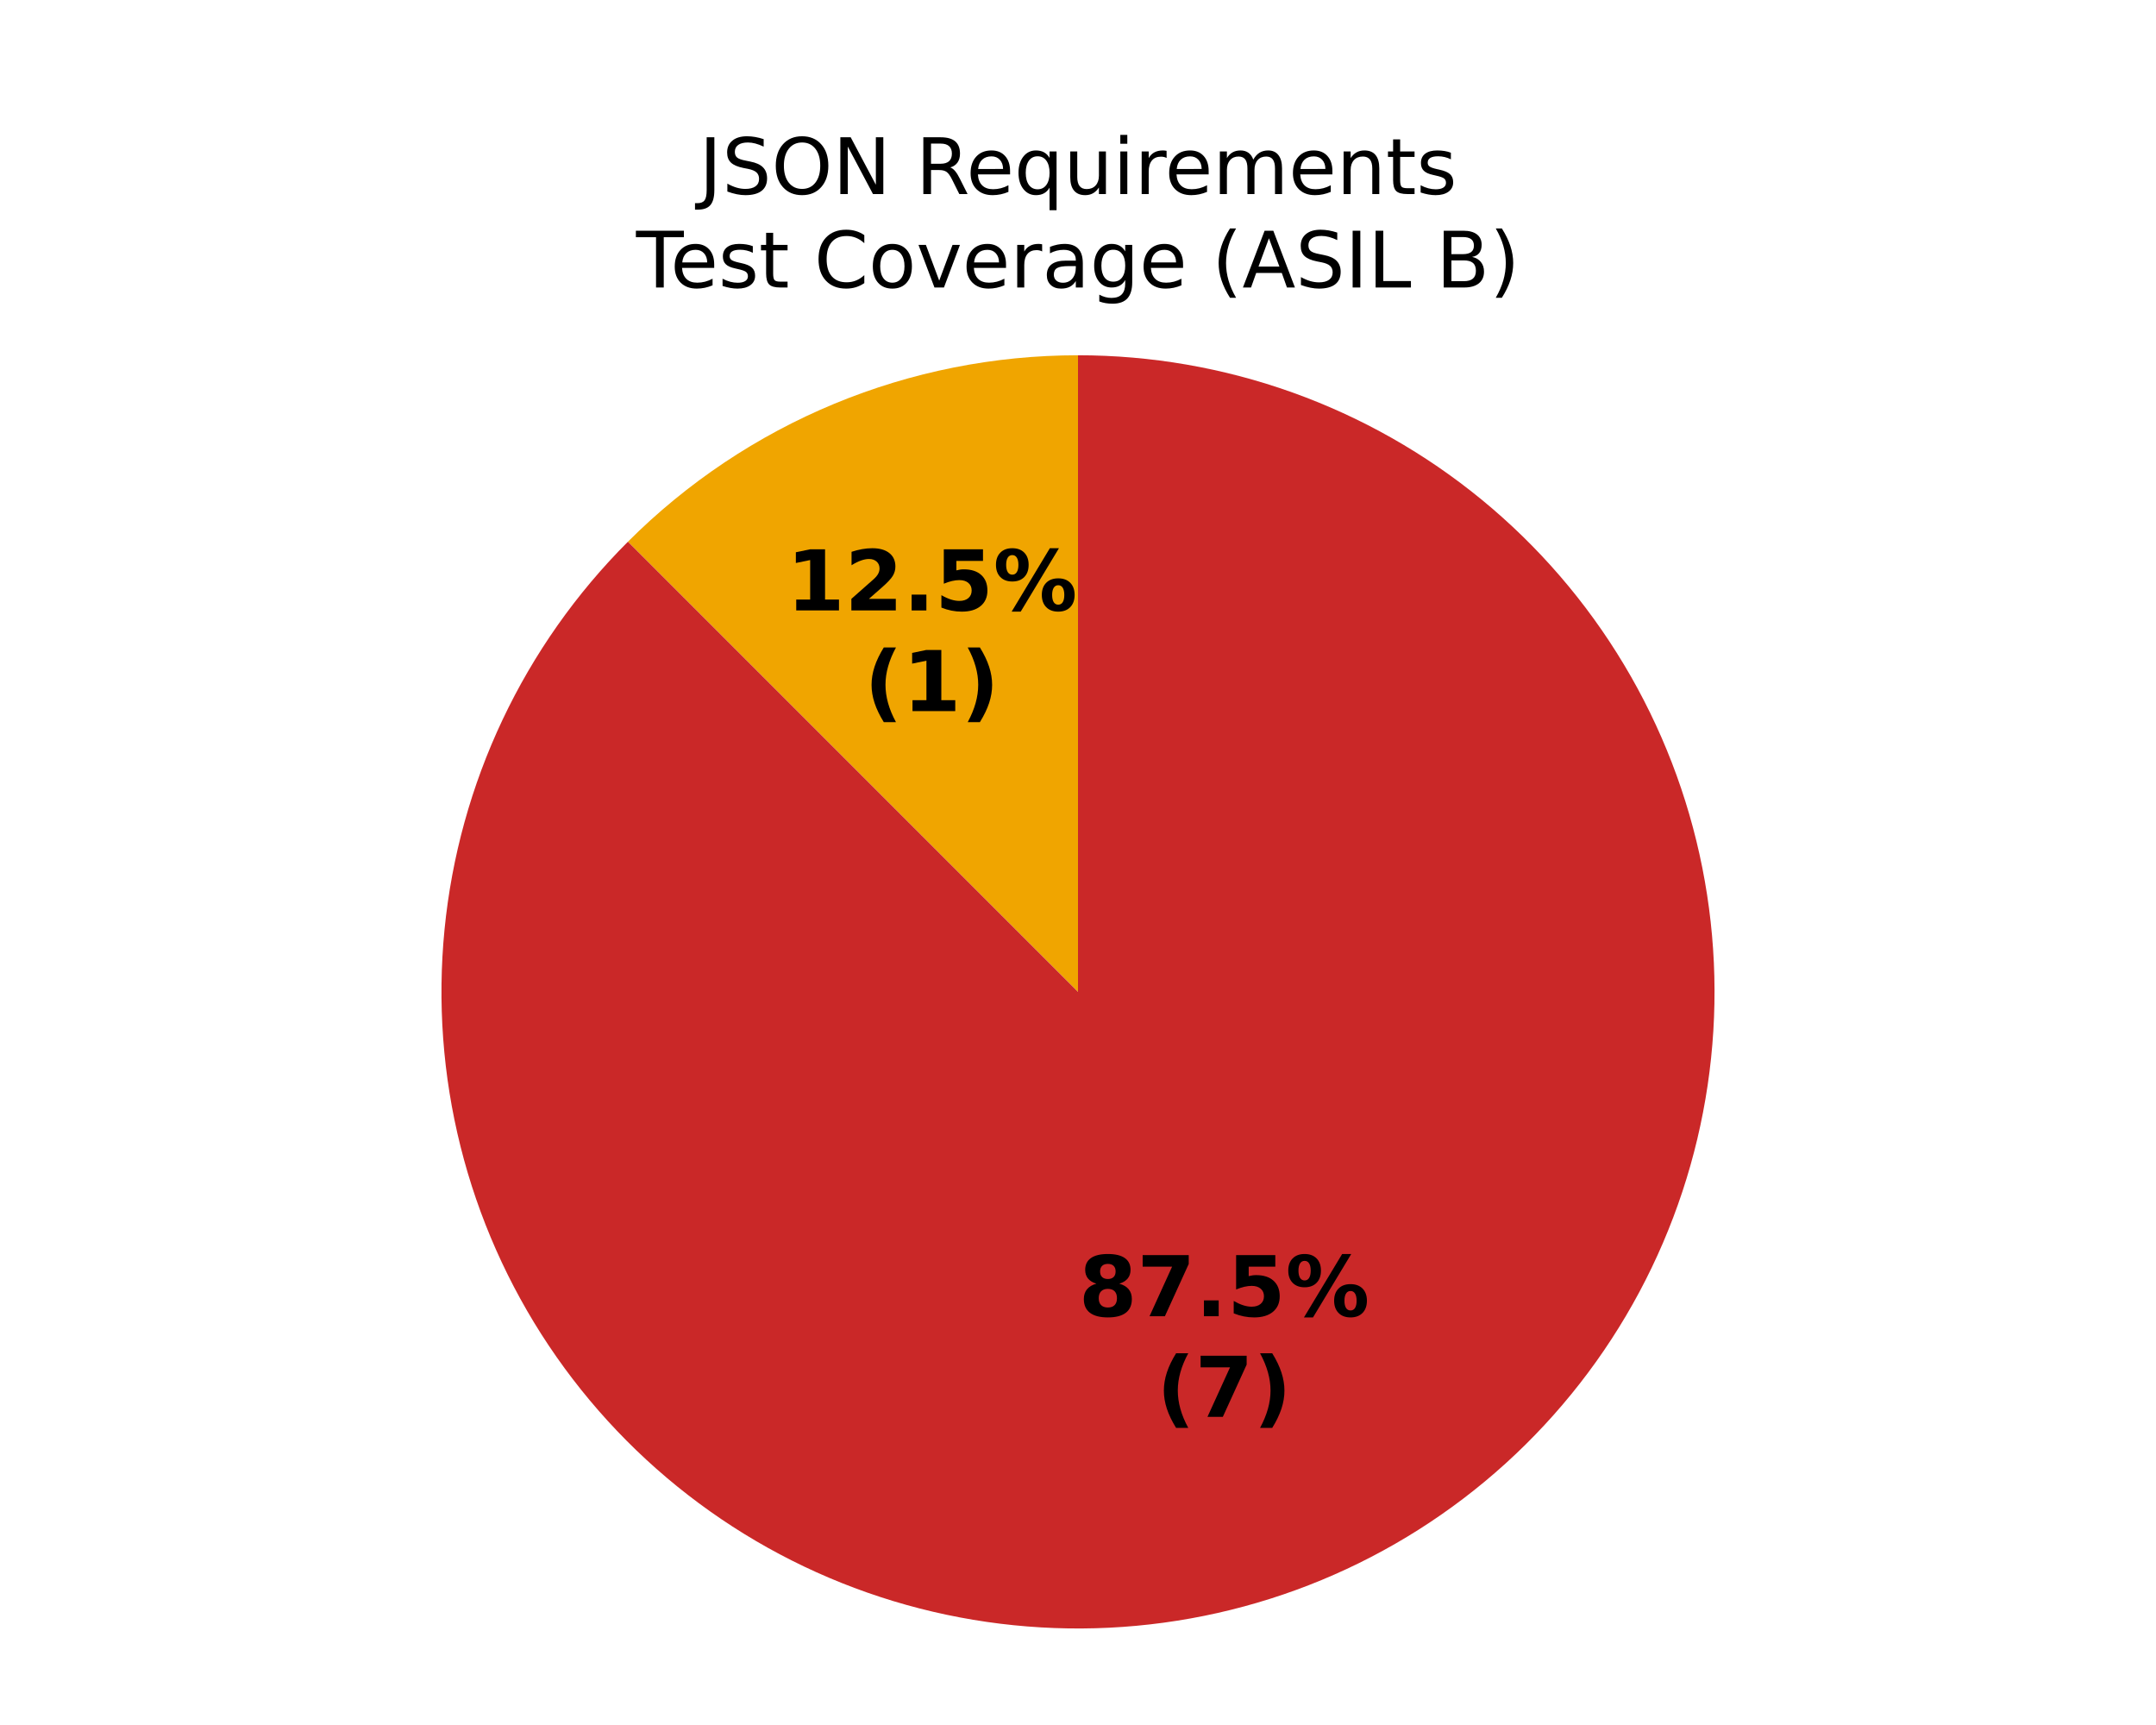
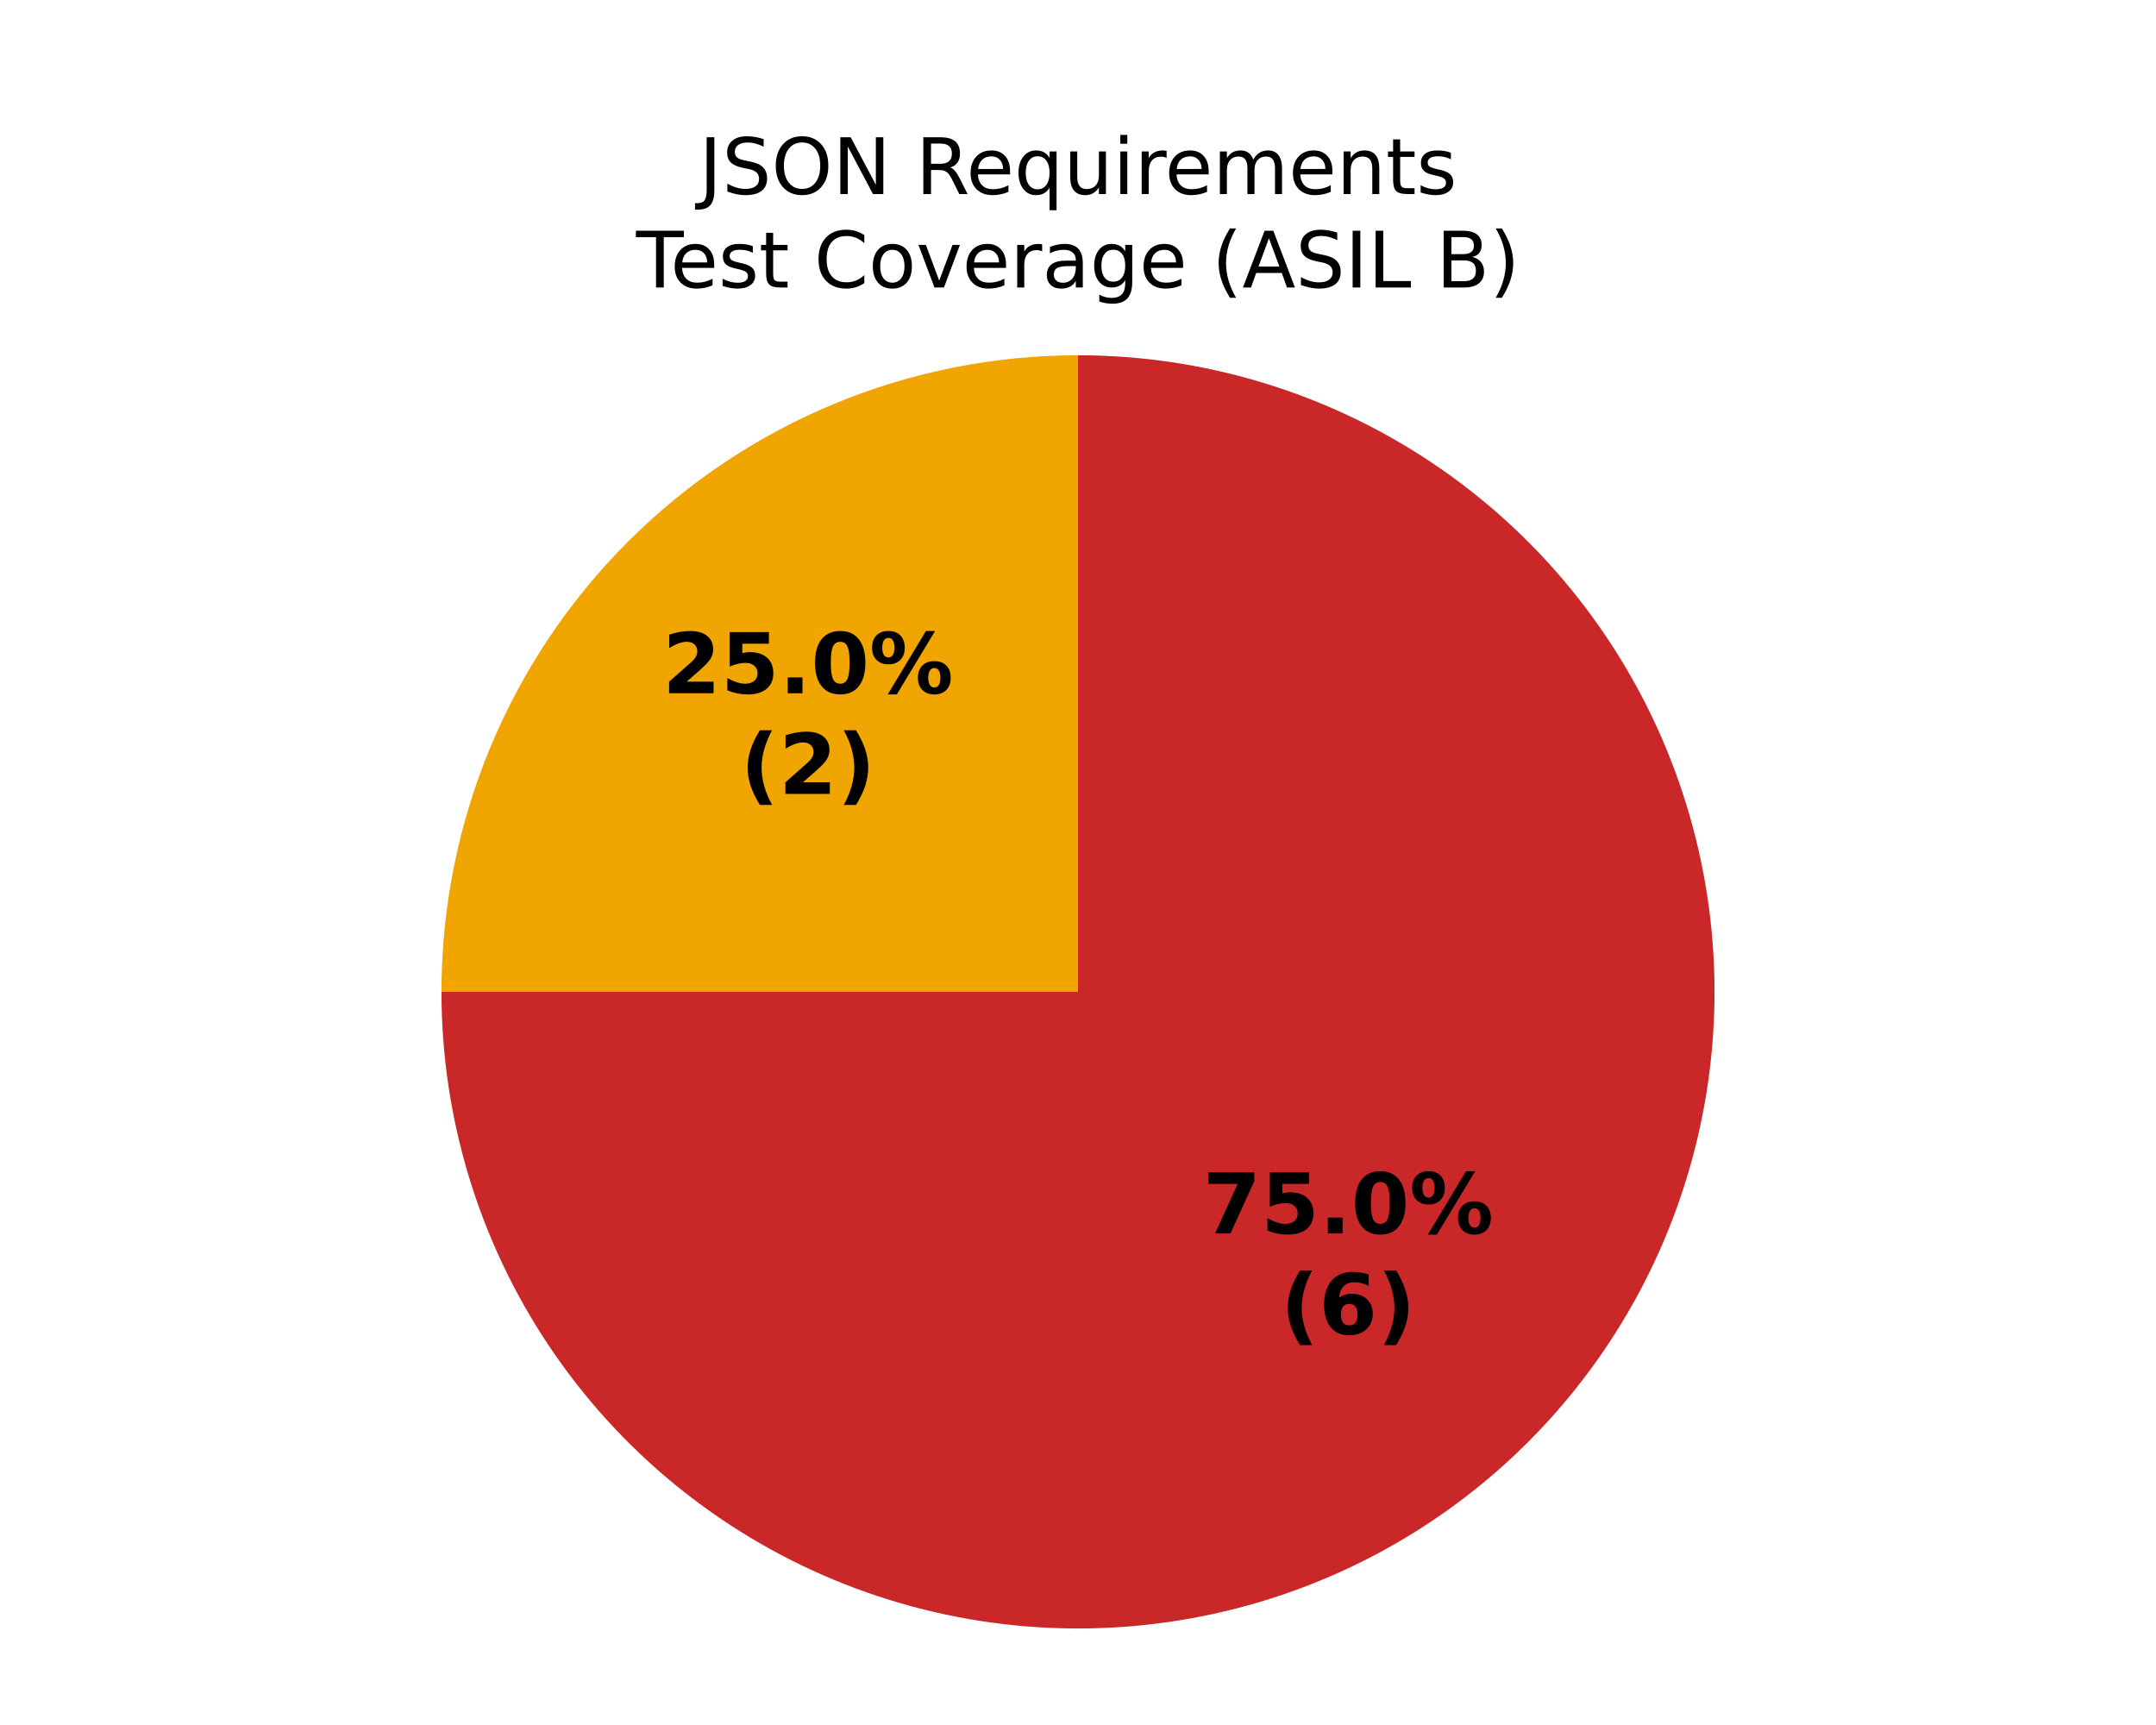
<svg xmlns="http://www.w3.org/2000/svg" xmlns:xlink="http://www.w3.org/1999/xlink" width="360pt" height="288pt" viewBox="0 0 360 288" version="1.1">
  <defs>
    <style type="text/css">*{stroke-linejoin: round; stroke-linecap: butt}</style>
  </defs>
  <g id="figure_1">
    <g id="patch_1">
      <path d="M 0 288  L 360 288  L 360 0  L 0 0  z " style="fill: #ffffff" />
    </g>
    <g id="axes_1">
      <g id="patch_2">
        <path d="M 180 59.314  C 180 59.314 180 59.314 180 59.314  L 180 165.6  z " style="fill: #37a12d" />
      </g>
      <g id="patch_3">
-         <path d="M 180 59.314  C 166.043 59.314 152.221 62.064 139.326 67.405  C 126.431 72.746 114.714 80.575 104.845 90.445  L 180 165.6  z " style="fill: #f0a500" />
+         <path d="M 180 59.314  C 151.822 59.314 124.769 70.52 104.845 90.445  C 84.92 110.369 73.714 137.422 73.714 165.6  L 180 165.6  z " style="fill: #f0a500" />
      </g>
      <g id="patch_4">
-         <path d="M 104.845 90.445  C 96.215 99.074 89.137 109.125 83.919 120.157  C 78.701 131.189 75.422 143.037 74.226 155.182  C 73.03 167.327 73.934 179.588 76.9 191.425  C 79.865 203.263 84.847 214.502 91.627 224.649  C 98.407 234.796 106.884 243.7 116.686 250.969  C 126.488 258.239 137.469 263.767 149.147 267.309  C 160.825 270.852 173.026 272.356 185.215 271.758  C 197.404 271.159 209.399 268.465 220.674 263.795  C 231.948 259.125 242.335 252.548 251.377 244.353  C 260.419 236.157 267.983 226.465 273.736 215.703  C 279.488 204.94 283.345 193.267 285.135 181.195  C 286.926 169.124 286.624 156.834 284.243 144.865  C 281.863 132.896 277.438 121.426 271.164 110.958  C 264.89 100.491 256.86 91.182 247.427 83.44  C 237.993 75.698 227.297 69.639 215.807 65.527  C 204.316 61.416 192.204 59.314 180 59.314  L 180 165.6  z " style="fill: #ca2828" />
+         <path d="M 73.714 165.6  C 73.714 186.619 79.949 207.173 91.627 224.649  C 103.304 242.126 119.907 255.752 139.326 263.795  C 158.745 271.839 180.12 273.944 200.735 269.843  C 221.35 265.743 240.293 255.618 255.155 240.755  C 270.018 225.893 280.143 206.95 284.243 186.335  C 288.344 165.72 286.239 144.345 278.195 124.926  C 270.152 105.507 256.526 88.904 239.049 77.227  C 221.573 65.549 201.019 59.314 180 59.314  L 180 165.6  z " style="fill: #ca2828" />
      </g>
      <g id="matplotlib.axis_1" />
      <g id="matplotlib.axis_2" />
      <g id="text_1">
-         <g transform="translate(131.3112 101.9182) scale(0.14 -0.14)">
+         <g transform="translate(110.6223 115.7421) scale(0.14 -0.14)">
          <defs>
-             <path id="DejaVuSans-Bold-14" d="M 750 831  L 1813 831  L 1813 3847  L 722 3622  L 722 4441  L 1806 4666  L 2950 4666  L 2950 831  L 4013 831  L 4013 0  L 750 0  L 750 831  z " transform="scale(0.015625)" />
            <path id="DejaVuSans-Bold-15" d="M 1844 884  L 3897 884  L 3897 0  L 506 0  L 506 884  L 2209 2388  Q 2438 2594 2547 2791  Q 2656 2988 2656 3200  Q 2656 3528 2436 3728  Q 2216 3928 1850 3928  Q 1569 3928 1234 3808  Q 900 3688 519 3450  L 519 4475  Q 925 4609 1322 4679  Q 1719 4750 2100 4750  Q 2938 4750 3402 4381  Q 3866 4013 3866 3353  Q 3866 2972 3669 2642  Q 3472 2313 2841 1759  L 1844 884  z " transform="scale(0.015625)" />
+             <path id="DejaVuSans-Bold-18" d="M 678 4666  L 3669 4666  L 3669 3781  L 1638 3781  L 1638 3059  Q 1775 3097 1914 3117  Q 2053 3138 2203 3138  Q 3056 3138 3531 2711  Q 4006 2284 4006 1522  Q 4006 766 3489 337  Q 2972 -91 2053 -91  Q 1656 -91 1267 -14  Q 878 63 494 219  L 494 1166  Q 875 947 1217 837  Q 1559 728 1863 728  Q 2300 728 2551 942  Q 2803 1156 2803 1522  Q 2803 1891 2551 2103  Q 2300 2316 1863 2316  Q 1603 2316 1309 2248  Q 1016 2181 678 2041  L 678 4666  z " transform="scale(0.015625)" />
            <path id="DejaVuSans-Bold-11" d="M 653 1209  L 1778 1209  L 1778 0  L 653 0  L 653 1209  z " transform="scale(0.015625)" />
-             <path id="DejaVuSans-Bold-18" d="M 678 4666  L 3669 4666  L 3669 3781  L 1638 3781  L 1638 3059  Q 1775 3097 1914 3117  Q 2053 3138 2203 3138  Q 3056 3138 3531 2711  Q 4006 2284 4006 1522  Q 4006 766 3489 337  Q 2972 -91 2053 -91  Q 1656 -91 1267 -14  Q 878 63 494 219  L 494 1166  Q 875 947 1217 837  Q 1559 728 1863 728  Q 2300 728 2551 942  Q 2803 1156 2803 1522  Q 2803 1891 2551 2103  Q 2300 2316 1863 2316  Q 1603 2316 1309 2248  Q 1016 2181 678 2041  L 678 4666  z " transform="scale(0.015625)" />
+             <path id="DejaVuSans-Bold-13" d="M 2944 2338  Q 2944 3213 2780 3570  Q 2616 3928 2228 3928  Q 1841 3928 1675 3570  Q 1509 3213 1509 2338  Q 1509 1453 1675 1090  Q 1841 728 2228 728  Q 2613 728 2778 1090  Q 2944 1453 2944 2338  z M 4147 2328  Q 4147 1169 3647 539  Q 3147 -91 2228 -91  Q 1306 -91 806 539  Q 306 1169 306 2328  Q 306 3491 806 4120  Q 1306 4750 2228 4750  Q 3147 4750 3647 4120  Q 4147 3491 4147 2328  z " transform="scale(0.015625)" />
            <path id="DejaVuSans-Bold-8" d="M 4959 1925  Q 4738 1925 4616 1733  Q 4494 1541 4494 1184  Q 4494 825 4614 633  Q 4734 441 4959 441  Q 5184 441 5303 633  Q 5422 825 5422 1184  Q 5422 1541 5301 1733  Q 5181 1925 4959 1925  z M 4959 2450  Q 5541 2450 5875 2112  Q 6209 1775 6209 1184  Q 6209 594 5875 251  Q 5541 -91 4959 -91  Q 4378 -91 4042 251  Q 3706 594 3706 1184  Q 3706 1772 4042 2111  Q 4378 2450 4959 2450  z M 2094 -91  L 1403 -91  L 4319 4750  L 5013 4750  L 2094 -91  z M 1453 4750  Q 2034 4750 2367 4411  Q 2700 4072 2700 3481  Q 2700 2891 2367 2550  Q 2034 2209 1453 2209  Q 872 2209 539 2550  Q 206 2891 206 3481  Q 206 4072 539 4411  Q 872 4750 1453 4750  z M 1453 4225  Q 1228 4225 1106 4031  Q 984 3838 984 3481  Q 984 3122 1106 2926  Q 1228 2731 1453 2731  Q 1678 2731 1798 2926  Q 1919 3122 1919 3481  Q 1919 3838 1797 4031  Q 1675 4225 1453 4225  z " transform="scale(0.015625)" />
          </defs>
-           <use xlink:href="#DejaVuSans-Bold-14" />
-           <use xlink:href="#DejaVuSans-Bold-15" transform="translate(69.57812 0)" />
+           <use xlink:href="#DejaVuSans-Bold-15" />
+           <use xlink:href="#DejaVuSans-Bold-18" transform="translate(69.57812 0)" />
          <use xlink:href="#DejaVuSans-Bold-11" transform="translate(139.1562 0)" />
-           <use xlink:href="#DejaVuSans-Bold-18" transform="translate(177.1406 0)" />
+           <use xlink:href="#DejaVuSans-Bold-13" transform="translate(177.1406 0)" />
          <use xlink:href="#DejaVuSans-Bold-8" transform="translate(246.7188 0)" />
        </g>
-         <g transform="translate(144.3268 118.721) scale(0.14 -0.14)">
+         <g transform="translate(123.6379 132.5449) scale(0.14 -0.14)">
          <defs>
            <path id="DejaVuSans-Bold-b" d="M 2413 -844  L 1484 -844  Q 1006 -72 778 623  Q 550 1319 550 2003  Q 550 2688 779 3389  Q 1009 4091 1484 4856  L 2413 4856  Q 2013 4116 1813 3408  Q 1613 2700 1613 2009  Q 1613 1319 1811 609  Q 2009 -100 2413 -844  z " transform="scale(0.015625)" />
            <path id="DejaVuSans-Bold-c" d="M 513 -844  Q 913 -100 1113 609  Q 1313 1319 1313 2009  Q 1313 2700 1113 3408  Q 913 4116 513 4856  L 1441 4856  Q 1916 4091 2145 3389  Q 2375 2688 2375 2003  Q 2375 1319 2147 623  Q 1919 -72 1441 -844  L 513 -844  z " transform="scale(0.015625)" />
          </defs>
          <use xlink:href="#DejaVuSans-Bold-b" />
-           <use xlink:href="#DejaVuSans-Bold-14" transform="translate(45.70312 0)" />
+           <use xlink:href="#DejaVuSans-Bold-15" transform="translate(45.70312 0)" />
          <use xlink:href="#DejaVuSans-Bold-c" transform="translate(115.2812 0)" />
        </g>
      </g>
      <g id="text_2">
-         <g transform="translate(180.1197 219.7525) scale(0.14 -0.14)">
+         <g transform="translate(200.8087 205.9286) scale(0.14 -0.14)">
          <defs>
-             <path id="DejaVuSans-Bold-1b" d="M 2228 2088  Q 1891 2088 1709 1903  Q 1528 1719 1528 1375  Q 1528 1031 1709 848  Q 1891 666 2228 666  Q 2563 666 2741 848  Q 2919 1031 2919 1375  Q 2919 1722 2741 1905  Q 2563 2088 2228 2088  z M 1350 2484  Q 925 2613 709 2878  Q 494 3144 494 3541  Q 494 4131 934 4440  Q 1375 4750 2228 4750  Q 3075 4750 3515 4442  Q 3956 4134 3956 3541  Q 3956 3144 3739 2878  Q 3522 2613 3097 2484  Q 3572 2353 3814 2058  Q 4056 1763 4056 1313  Q 4056 619 3595 264  Q 3134 -91 2228 -91  Q 1319 -91 855 264  Q 391 619 391 1313  Q 391 1763 633 2058  Q 875 2353 1350 2484  z M 1631 3419  Q 1631 3141 1786 2991  Q 1941 2841 2228 2841  Q 2509 2841 2662 2991  Q 2816 3141 2816 3419  Q 2816 3697 2662 3845  Q 2509 3994 2228 3994  Q 1941 3994 1786 3844  Q 1631 3694 1631 3419  z " transform="scale(0.015625)" />
            <path id="DejaVuSans-Bold-1a" d="M 428 4666  L 3944 4666  L 3944 3988  L 2125 0  L 953 0  L 2675 3781  L 428 3781  L 428 4666  z " transform="scale(0.015625)" />
          </defs>
-           <use xlink:href="#DejaVuSans-Bold-1b" />
-           <use xlink:href="#DejaVuSans-Bold-1a" transform="translate(69.57812 0)" />
+           <use xlink:href="#DejaVuSans-Bold-1a" />
+           <use xlink:href="#DejaVuSans-Bold-18" transform="translate(69.57812 0)" />
          <use xlink:href="#DejaVuSans-Bold-11" transform="translate(139.1562 0)" />
-           <use xlink:href="#DejaVuSans-Bold-18" transform="translate(177.1406 0)" />
+           <use xlink:href="#DejaVuSans-Bold-13" transform="translate(177.1406 0)" />
          <use xlink:href="#DejaVuSans-Bold-8" transform="translate(246.7188 0)" />
        </g>
-         <g transform="translate(193.1354 236.5552) scale(0.14 -0.14)">
+         <g transform="translate(213.8243 222.7313) scale(0.14 -0.14)">
+           <defs>
+             <path id="DejaVuSans-Bold-19" d="M 2316 2303  Q 2000 2303 1842 2098  Q 1684 1894 1684 1484  Q 1684 1075 1842 870  Q 2000 666 2316 666  Q 2634 666 2792 870  Q 2950 1075 2950 1484  Q 2950 1894 2792 2098  Q 2634 2303 2316 2303  z M 3803 4544  L 3803 3681  Q 3506 3822 3243 3889  Q 2981 3956 2731 3956  Q 2194 3956 1894 3657  Q 1594 3359 1544 2772  Q 1750 2925 1990 3001  Q 2231 3078 2516 3078  Q 3231 3078 3670 2659  Q 4109 2241 4109 1563  Q 4109 813 3618 361  Q 3128 -91 2303 -91  Q 1394 -91 895 523  Q 397 1138 397 2266  Q 397 3422 980 4083  Q 1563 4744 2578 4744  Q 2900 4744 3203 4694  Q 3506 4644 3803 4544  z " transform="scale(0.015625)" />
+           </defs>
          <use xlink:href="#DejaVuSans-Bold-b" />
-           <use xlink:href="#DejaVuSans-Bold-1a" transform="translate(45.70312 0)" />
+           <use xlink:href="#DejaVuSans-Bold-19" transform="translate(45.70312 0)" />
          <use xlink:href="#DejaVuSans-Bold-c" transform="translate(115.2812 0)" />
        </g>
      </g>
      <g id="text_3">
        <g transform="translate(116.7215 32.39746) scale(0.13 -0.13)">
          <defs>
            <path id="DejaVuSans-2d" d="M 628 4666  L 1259 4666  L 1259 325  Q 1259 -519 939 -900  Q 619 -1281 -91 -1281  L -331 -1281  L -331 -750  L -134 -750  Q 284 -750 456 -515  Q 628 -281 628 325  L 628 4666  z " transform="scale(0.015625)" />
            <path id="DejaVuSans-36" d="M 3425 4513  L 3425 3897  Q 3066 4069 2747 4153  Q 2428 4238 2131 4238  Q 1616 4238 1336 4038  Q 1056 3838 1056 3469  Q 1056 3159 1242 3001  Q 1428 2844 1947 2747  L 2328 2669  Q 3034 2534 3370 2195  Q 3706 1856 3706 1288  Q 3706 609 3251 259  Q 2797 -91 1919 -91  Q 1588 -91 1214 -16  Q 841 59 441 206  L 441 856  Q 825 641 1194 531  Q 1563 422 1919 422  Q 2459 422 2753 634  Q 3047 847 3047 1241  Q 3047 1584 2836 1778  Q 2625 1972 2144 2069  L 1759 2144  Q 1053 2284 737 2584  Q 422 2884 422 3419  Q 422 4038 858 4394  Q 1294 4750 2059 4750  Q 2388 4750 2728 4690  Q 3069 4631 3425 4513  z " transform="scale(0.015625)" />
            <path id="DejaVuSans-32" d="M 2522 4238  Q 1834 4238 1429 3725  Q 1025 3213 1025 2328  Q 1025 1447 1429 934  Q 1834 422 2522 422  Q 3209 422 3611 934  Q 4013 1447 4013 2328  Q 4013 3213 3611 3725  Q 3209 4238 2522 4238  z M 2522 4750  Q 3503 4750 4090 4092  Q 4678 3434 4678 2328  Q 4678 1225 4090 567  Q 3503 -91 2522 -91  Q 1538 -91 948 565  Q 359 1222 359 2328  Q 359 3434 948 4092  Q 1538 4750 2522 4750  z " transform="scale(0.015625)" />
            <path id="DejaVuSans-31" d="M 628 4666  L 1478 4666  L 3547 763  L 3547 4666  L 4159 4666  L 4159 0  L 3309 0  L 1241 3903  L 1241 0  L 628 0  L 628 4666  z " transform="scale(0.015625)" />
            <path id="DejaVuSans-3" transform="scale(0.015625)" />
            <path id="DejaVuSans-35" d="M 2841 2188  Q 3044 2119 3236 1894  Q 3428 1669 3622 1275  L 4263 0  L 3584 0  L 2988 1197  Q 2756 1666 2539 1819  Q 2322 1972 1947 1972  L 1259 1972  L 1259 0  L 628 0  L 628 4666  L 2053 4666  Q 2853 4666 3247 4331  Q 3641 3997 3641 3322  Q 3641 2881 3436 2590  Q 3231 2300 2841 2188  z M 1259 4147  L 1259 2491  L 2053 2491  Q 2509 2491 2742 2702  Q 2975 2913 2975 3322  Q 2975 3731 2742 3939  Q 2509 4147 2053 4147  L 1259 4147  z " transform="scale(0.015625)" />
            <path id="DejaVuSans-48" d="M 3597 1894  L 3597 1613  L 953 1613  Q 991 1019 1311 708  Q 1631 397 2203 397  Q 2534 397 2845 478  Q 3156 559 3463 722  L 3463 178  Q 3153 47 2828 -22  Q 2503 -91 2169 -91  Q 1331 -91 842 396  Q 353 884 353 1716  Q 353 2575 817 3079  Q 1281 3584 2069 3584  Q 2775 3584 3186 3129  Q 3597 2675 3597 1894  z M 3022 2063  Q 3016 2534 2758 2815  Q 2500 3097 2075 3097  Q 1594 3097 1305 2825  Q 1016 2553 972 2059  L 3022 2063  z " transform="scale(0.015625)" />
            <path id="DejaVuSans-54" d="M 947 1747  Q 947 1113 1208 752  Q 1469 391 1925 391  Q 2381 391 2643 752  Q 2906 1113 2906 1747  Q 2906 2381 2643 2742  Q 2381 3103 1925 3103  Q 1469 3103 1208 2742  Q 947 2381 947 1747  z M 2906 525  Q 2725 213 2448 61  Q 2172 -91 1784 -91  Q 1150 -91 751 415  Q 353 922 353 1747  Q 353 2572 751 3078  Q 1150 3584 1784 3584  Q 2172 3584 2448 3432  Q 2725 3281 2906 2969  L 2906 3500  L 3481 3500  L 3481 -1331  L 2906 -1331  L 2906 525  z " transform="scale(0.015625)" />
            <path id="DejaVuSans-58" d="M 544 1381  L 544 3500  L 1119 3500  L 1119 1403  Q 1119 906 1312 657  Q 1506 409 1894 409  Q 2359 409 2629 706  Q 2900 1003 2900 1516  L 2900 3500  L 3475 3500  L 3475 0  L 2900 0  L 2900 538  Q 2691 219 2414 64  Q 2138 -91 1772 -91  Q 1169 -91 856 284  Q 544 659 544 1381  z M 1991 3584  L 1991 3584  z " transform="scale(0.015625)" />
            <path id="DejaVuSans-4c" d="M 603 3500  L 1178 3500  L 1178 0  L 603 0  L 603 3500  z M 603 4863  L 1178 4863  L 1178 4134  L 603 4134  L 603 4863  z " transform="scale(0.015625)" />
            <path id="DejaVuSans-55" d="M 2631 2963  Q 2534 3019 2420 3045  Q 2306 3072 2169 3072  Q 1681 3072 1420 2755  Q 1159 2438 1159 1844  L 1159 0  L 581 0  L 581 3500  L 1159 3500  L 1159 2956  Q 1341 3275 1631 3429  Q 1922 3584 2338 3584  Q 2397 3584 2469 3576  Q 2541 3569 2628 3553  L 2631 2963  z " transform="scale(0.015625)" />
            <path id="DejaVuSans-50" d="M 3328 2828  Q 3544 3216 3844 3400  Q 4144 3584 4550 3584  Q 5097 3584 5394 3201  Q 5691 2819 5691 2113  L 5691 0  L 5113 0  L 5113 2094  Q 5113 2597 4934 2840  Q 4756 3084 4391 3084  Q 3944 3084 3684 2787  Q 3425 2491 3425 1978  L 3425 0  L 2847 0  L 2847 2094  Q 2847 2600 2669 2842  Q 2491 3084 2119 3084  Q 1678 3084 1418 2786  Q 1159 2488 1159 1978  L 1159 0  L 581 0  L 581 3500  L 1159 3500  L 1159 2956  Q 1356 3278 1631 3431  Q 1906 3584 2284 3584  Q 2666 3584 2933 3390  Q 3200 3197 3328 2828  z " transform="scale(0.015625)" />
            <path id="DejaVuSans-51" d="M 3513 2113  L 3513 0  L 2938 0  L 2938 2094  Q 2938 2591 2744 2837  Q 2550 3084 2163 3084  Q 1697 3084 1428 2787  Q 1159 2491 1159 1978  L 1159 0  L 581 0  L 581 3500  L 1159 3500  L 1159 2956  Q 1366 3272 1645 3428  Q 1925 3584 2291 3584  Q 2894 3584 3203 3211  Q 3513 2838 3513 2113  z " transform="scale(0.015625)" />
            <path id="DejaVuSans-57" d="M 1172 4494  L 1172 3500  L 2356 3500  L 2356 3053  L 1172 3053  L 1172 1153  Q 1172 725 1289 603  Q 1406 481 1766 481  L 2356 481  L 2356 0  L 1766 0  Q 1100 0 847 248  Q 594 497 594 1153  L 594 3053  L 172 3053  L 172 3500  L 594 3500  L 594 4494  L 1172 4494  z " transform="scale(0.015625)" />
            <path id="DejaVuSans-56" d="M 2834 3397  L 2834 2853  Q 2591 2978 2328 3040  Q 2066 3103 1784 3103  Q 1356 3103 1142 2972  Q 928 2841 928 2578  Q 928 2378 1081 2264  Q 1234 2150 1697 2047  L 1894 2003  Q 2506 1872 2764 1633  Q 3022 1394 3022 966  Q 3022 478 2636 193  Q 2250 -91 1575 -91  Q 1294 -91 989 -36  Q 684 19 347 128  L 347 722  Q 666 556 975 473  Q 1284 391 1588 391  Q 1994 391 2212 530  Q 2431 669 2431 922  Q 2431 1156 2273 1281  Q 2116 1406 1581 1522  L 1381 1569  Q 847 1681 609 1914  Q 372 2147 372 2553  Q 372 3047 722 3315  Q 1072 3584 1716 3584  Q 2034 3584 2315 3537  Q 2597 3491 2834 3397  z " transform="scale(0.015625)" />
          </defs>
          <use xlink:href="#DejaVuSans-2d" />
          <use xlink:href="#DejaVuSans-36" transform="translate(29.5 0)" />
          <use xlink:href="#DejaVuSans-32" transform="translate(92.98438 0)" />
          <use xlink:href="#DejaVuSans-31" transform="translate(171.7031 0)" />
          <use xlink:href="#DejaVuSans-3" transform="translate(246.5156 0)" />
          <use xlink:href="#DejaVuSans-35" transform="translate(278.2969 0)" />
          <use xlink:href="#DejaVuSans-48" transform="translate(343.2969 0)" />
          <use xlink:href="#DejaVuSans-54" transform="translate(404.8281 0)" />
          <use xlink:href="#DejaVuSans-58" transform="translate(468.3125 0)" />
          <use xlink:href="#DejaVuSans-4c" transform="translate(531.6875 0)" />
          <use xlink:href="#DejaVuSans-55" transform="translate(559.4688 0)" />
          <use xlink:href="#DejaVuSans-48" transform="translate(598.375 0)" />
          <use xlink:href="#DejaVuSans-50" transform="translate(659.9062 0)" />
          <use xlink:href="#DejaVuSans-48" transform="translate(757.3125 0)" />
          <use xlink:href="#DejaVuSans-51" transform="translate(818.8438 0)" />
          <use xlink:href="#DejaVuSans-57" transform="translate(882.2188 0)" />
          <use xlink:href="#DejaVuSans-56" transform="translate(921.4219 0)" />
        </g>
        <g transform="translate(106.2148 48) scale(0.13 -0.13)">
          <defs>
            <path id="DejaVuSans-37" d="M -19 4666  L 3928 4666  L 3928 4134  L 2272 4134  L 2272 0  L 1638 0  L 1638 4134  L -19 4134  L -19 4666  z " transform="scale(0.015625)" />
            <path id="DejaVuSans-26" d="M 4122 4306  L 4122 3641  Q 3803 3938 3442 4084  Q 3081 4231 2675 4231  Q 1875 4231 1450 3742  Q 1025 3253 1025 2328  Q 1025 1406 1450 917  Q 1875 428 2675 428  Q 3081 428 3442 575  Q 3803 722 4122 1019  L 4122 359  Q 3791 134 3420 21  Q 3050 -91 2638 -91  Q 1578 -91 968 557  Q 359 1206 359 2328  Q 359 3453 968 4101  Q 1578 4750 2638 4750  Q 3056 4750 3426 4639  Q 3797 4528 4122 4306  z " transform="scale(0.015625)" />
            <path id="DejaVuSans-52" d="M 1959 3097  Q 1497 3097 1228 2736  Q 959 2375 959 1747  Q 959 1119 1226 758  Q 1494 397 1959 397  Q 2419 397 2687 759  Q 2956 1122 2956 1747  Q 2956 2369 2687 2733  Q 2419 3097 1959 3097  z M 1959 3584  Q 2709 3584 3137 3096  Q 3566 2609 3566 1747  Q 3566 888 3137 398  Q 2709 -91 1959 -91  Q 1206 -91 779 398  Q 353 888 353 1747  Q 353 2609 779 3096  Q 1206 3584 1959 3584  z " transform="scale(0.015625)" />
            <path id="DejaVuSans-59" d="M 191 3500  L 800 3500  L 1894 563  L 2988 3500  L 3597 3500  L 2284 0  L 1503 0  L 191 3500  z " transform="scale(0.015625)" />
            <path id="DejaVuSans-44" d="M 2194 1759  Q 1497 1759 1228 1600  Q 959 1441 959 1056  Q 959 750 1161 570  Q 1363 391 1709 391  Q 2188 391 2477 730  Q 2766 1069 2766 1631  L 2766 1759  L 2194 1759  z M 3341 1997  L 3341 0  L 2766 0  L 2766 531  Q 2569 213 2275 61  Q 1981 -91 1556 -91  Q 1019 -91 701 211  Q 384 513 384 1019  Q 384 1609 779 1909  Q 1175 2209 1959 2209  L 2766 2209  L 2766 2266  Q 2766 2663 2505 2880  Q 2244 3097 1772 3097  Q 1472 3097 1187 3025  Q 903 2953 641 2809  L 641 3341  Q 956 3463 1253 3523  Q 1550 3584 1831 3584  Q 2591 3584 2966 3190  Q 3341 2797 3341 1997  z " transform="scale(0.015625)" />
            <path id="DejaVuSans-4a" d="M 2906 1791  Q 2906 2416 2648 2759  Q 2391 3103 1925 3103  Q 1463 3103 1205 2759  Q 947 2416 947 1791  Q 947 1169 1205 825  Q 1463 481 1925 481  Q 2391 481 2648 825  Q 2906 1169 2906 1791  z M 3481 434  Q 3481 -459 3084 -895  Q 2688 -1331 1869 -1331  Q 1566 -1331 1297 -1286  Q 1028 -1241 775 -1147  L 775 -588  Q 1028 -725 1275 -790  Q 1522 -856 1778 -856  Q 2344 -856 2625 -561  Q 2906 -266 2906 331  L 2906 616  Q 2728 306 2450 153  Q 2172 0 1784 0  Q 1141 0 747 490  Q 353 981 353 1791  Q 353 2603 747 3093  Q 1141 3584 1784 3584  Q 2172 3584 2450 3431  Q 2728 3278 2906 2969  L 2906 3500  L 3481 3500  L 3481 434  z " transform="scale(0.015625)" />
            <path id="DejaVuSans-b" d="M 1984 4856  Q 1566 4138 1362 3434  Q 1159 2731 1159 2009  Q 1159 1288 1364 580  Q 1569 -128 1984 -844  L 1484 -844  Q 1016 -109 783 600  Q 550 1309 550 2009  Q 550 2706 781 3412  Q 1013 4119 1484 4856  L 1984 4856  z " transform="scale(0.015625)" />
            <path id="DejaVuSans-24" d="M 2188 4044  L 1331 1722  L 3047 1722  L 2188 4044  z M 1831 4666  L 2547 4666  L 4325 0  L 3669 0  L 3244 1197  L 1141 1197  L 716 0  L 50 0  L 1831 4666  z " transform="scale(0.015625)" />
            <path id="DejaVuSans-2c" d="M 628 4666  L 1259 4666  L 1259 0  L 628 0  L 628 4666  z " transform="scale(0.015625)" />
            <path id="DejaVuSans-2f" d="M 628 4666  L 1259 4666  L 1259 531  L 3531 531  L 3531 0  L 628 0  L 628 4666  z " transform="scale(0.015625)" />
            <path id="DejaVuSans-25" d="M 1259 2228  L 1259 519  L 2272 519  Q 2781 519 3026 730  Q 3272 941 3272 1375  Q 3272 1813 3026 2020  Q 2781 2228 2272 2228  L 1259 2228  z M 1259 4147  L 1259 2741  L 2194 2741  Q 2656 2741 2882 2914  Q 3109 3088 3109 3444  Q 3109 3797 2882 3972  Q 2656 4147 2194 4147  L 1259 4147  z M 628 4666  L 2241 4666  Q 2963 4666 3353 4366  Q 3744 4066 3744 3513  Q 3744 3084 3544 2831  Q 3344 2578 2956 2516  Q 3422 2416 3680 2098  Q 3938 1781 3938 1306  Q 3938 681 3513 340  Q 3088 0 2303 0  L 628 0  L 628 4666  z " transform="scale(0.015625)" />
            <path id="DejaVuSans-c" d="M 513 4856  L 1013 4856  Q 1481 4119 1714 3412  Q 1947 2706 1947 2009  Q 1947 1309 1714 600  Q 1481 -109 1013 -844  L 513 -844  Q 928 -128 1133 580  Q 1338 1288 1338 2009  Q 1338 2731 1133 3434  Q 928 4138 513 4856  z " transform="scale(0.015625)" />
          </defs>
          <use xlink:href="#DejaVuSans-37" />
          <use xlink:href="#DejaVuSans-48" transform="translate(44.09375 0)" />
          <use xlink:href="#DejaVuSans-56" transform="translate(105.625 0)" />
          <use xlink:href="#DejaVuSans-57" transform="translate(157.7188 0)" />
          <use xlink:href="#DejaVuSans-3" transform="translate(196.9219 0)" />
          <use xlink:href="#DejaVuSans-26" transform="translate(228.7031 0)" />
          <use xlink:href="#DejaVuSans-52" transform="translate(298.5312 0)" />
          <use xlink:href="#DejaVuSans-59" transform="translate(359.7188 0)" />
          <use xlink:href="#DejaVuSans-48" transform="translate(418.9062 0)" />
          <use xlink:href="#DejaVuSans-55" transform="translate(480.4375 0)" />
          <use xlink:href="#DejaVuSans-44" transform="translate(521.5469 0)" />
          <use xlink:href="#DejaVuSans-4a" transform="translate(582.8281 0)" />
          <use xlink:href="#DejaVuSans-48" transform="translate(646.3125 0)" />
          <use xlink:href="#DejaVuSans-3" transform="translate(707.8438 0)" />
          <use xlink:href="#DejaVuSans-b" transform="translate(739.625 0)" />
          <use xlink:href="#DejaVuSans-24" transform="translate(778.6406 0)" />
          <use xlink:href="#DejaVuSans-36" transform="translate(847.0469 0)" />
          <use xlink:href="#DejaVuSans-2c" transform="translate(910.5312 0)" />
          <use xlink:href="#DejaVuSans-2f" transform="translate(940.0312 0)" />
          <use xlink:href="#DejaVuSans-3" transform="translate(995.75 0)" />
          <use xlink:href="#DejaVuSans-25" transform="translate(1027.531 0)" />
          <use xlink:href="#DejaVuSans-c" transform="translate(1096.141 0)" />
        </g>
      </g>
    </g>
  </g>
</svg>
